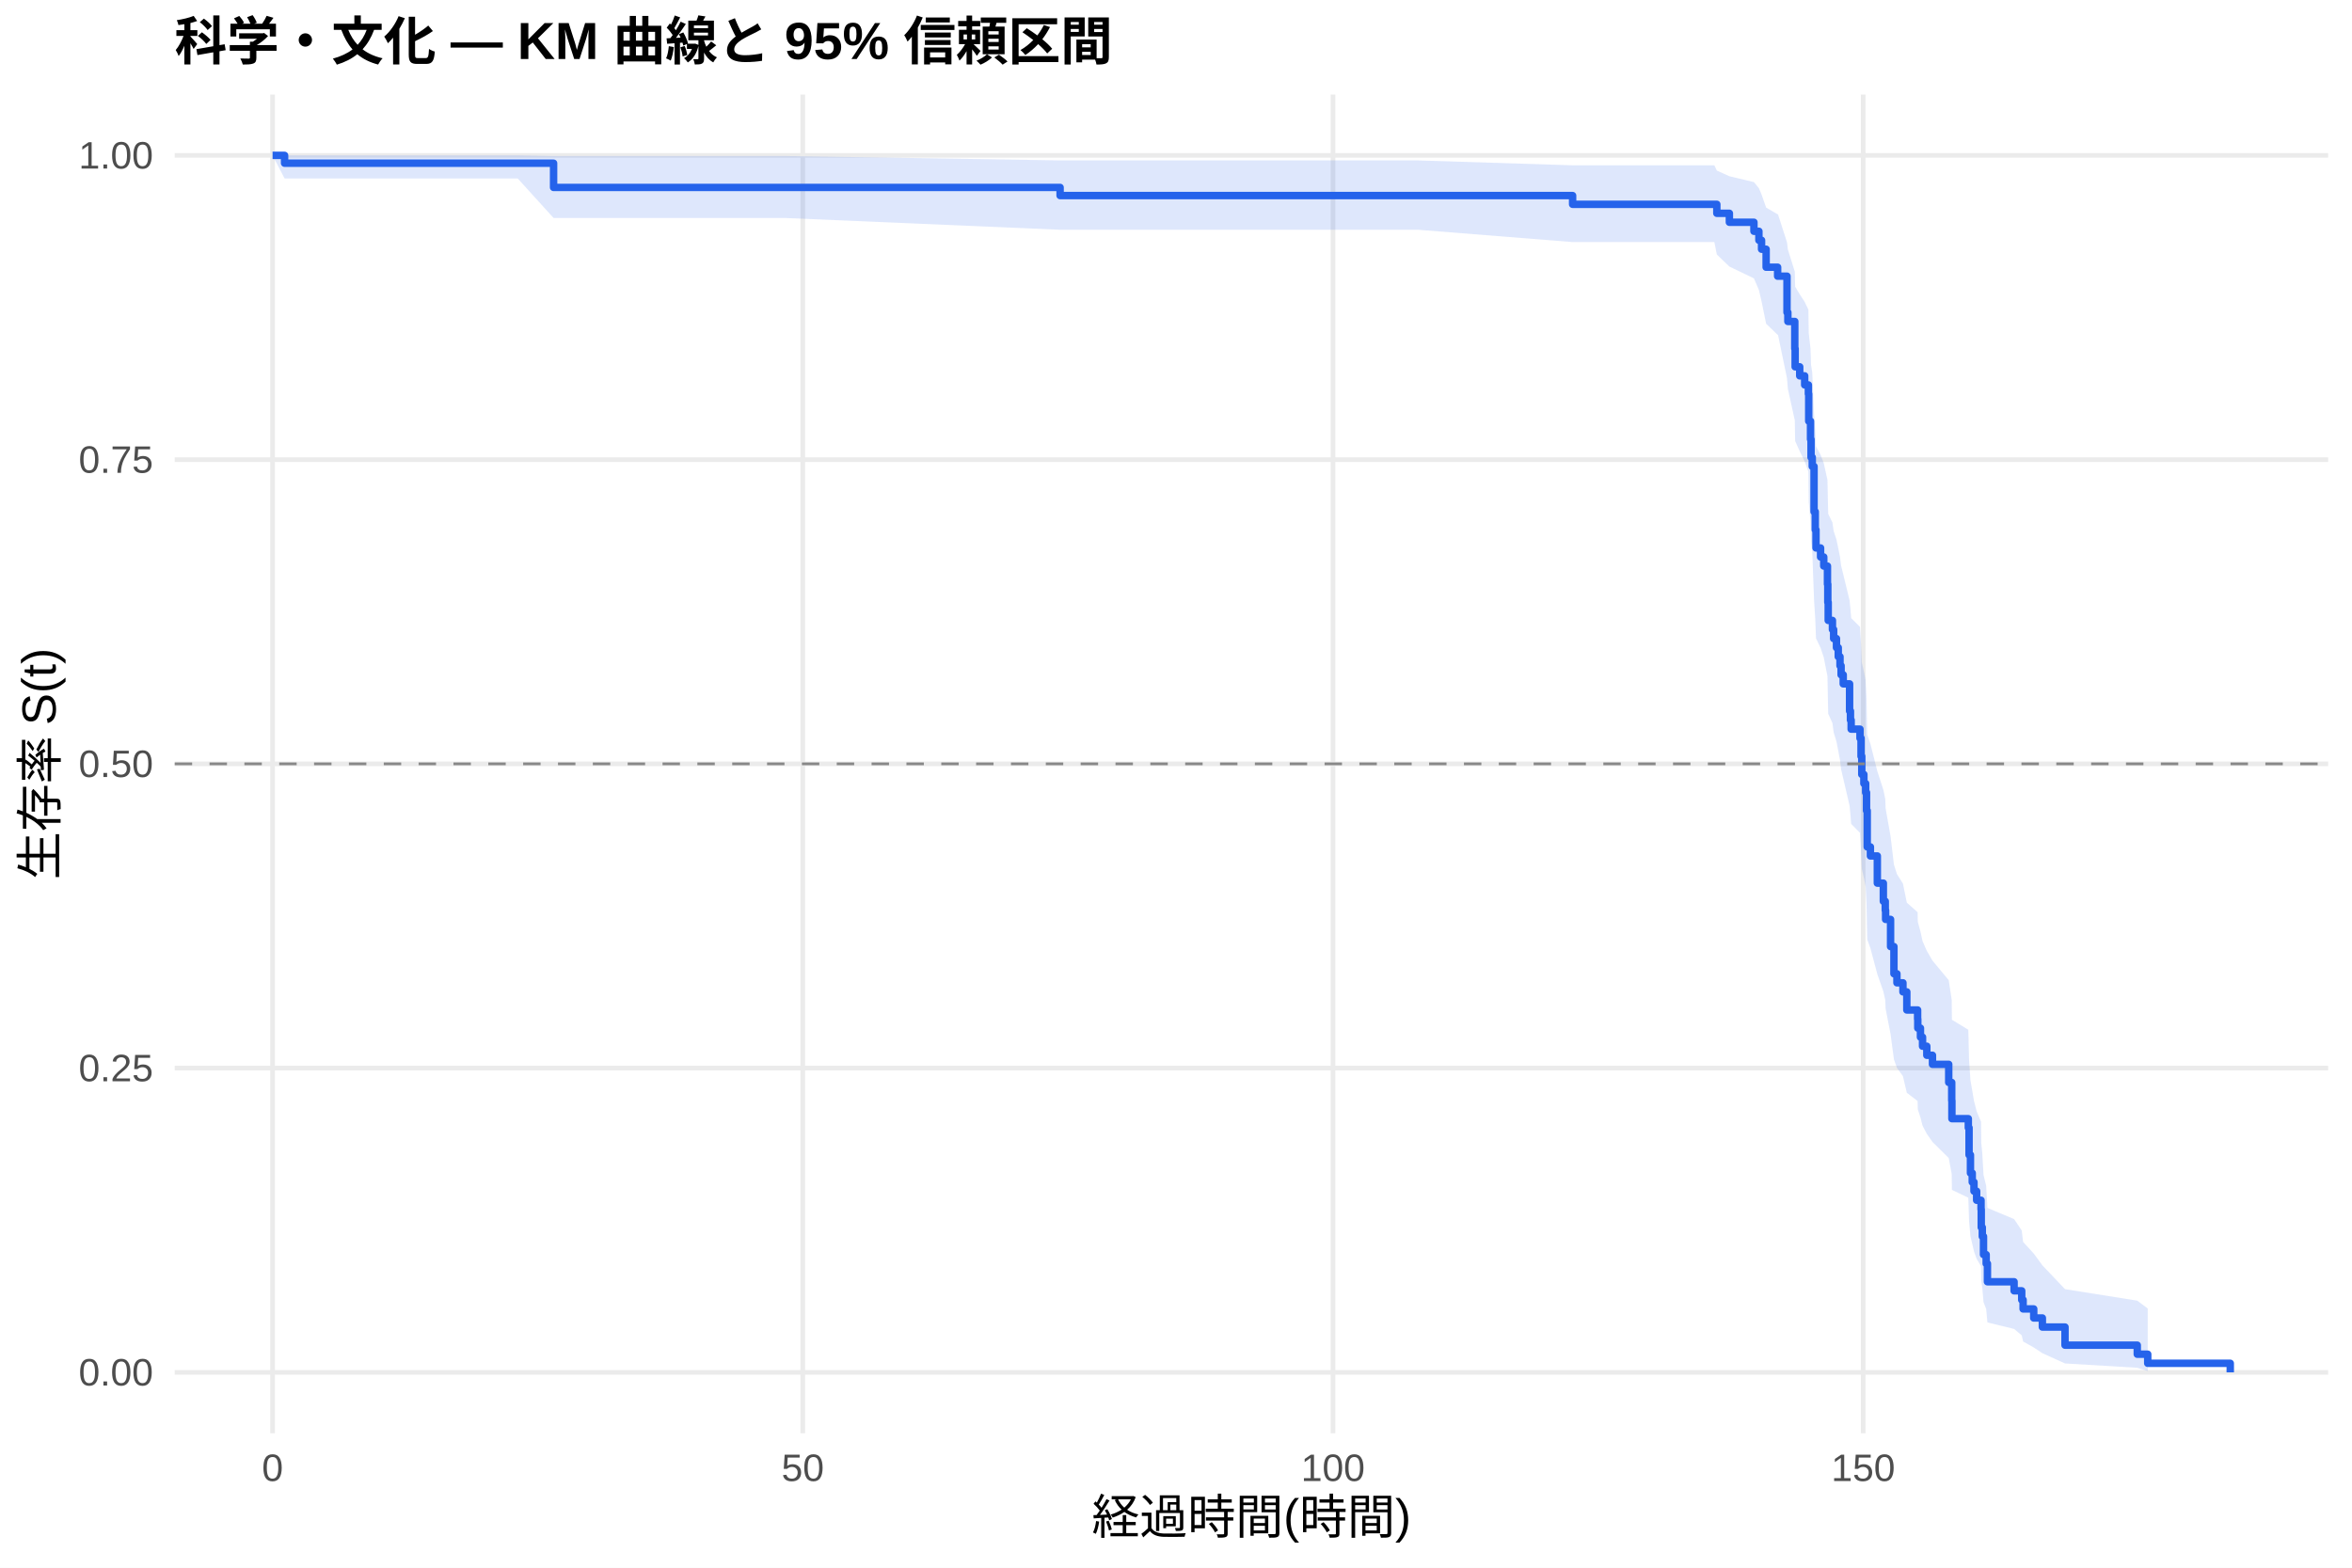
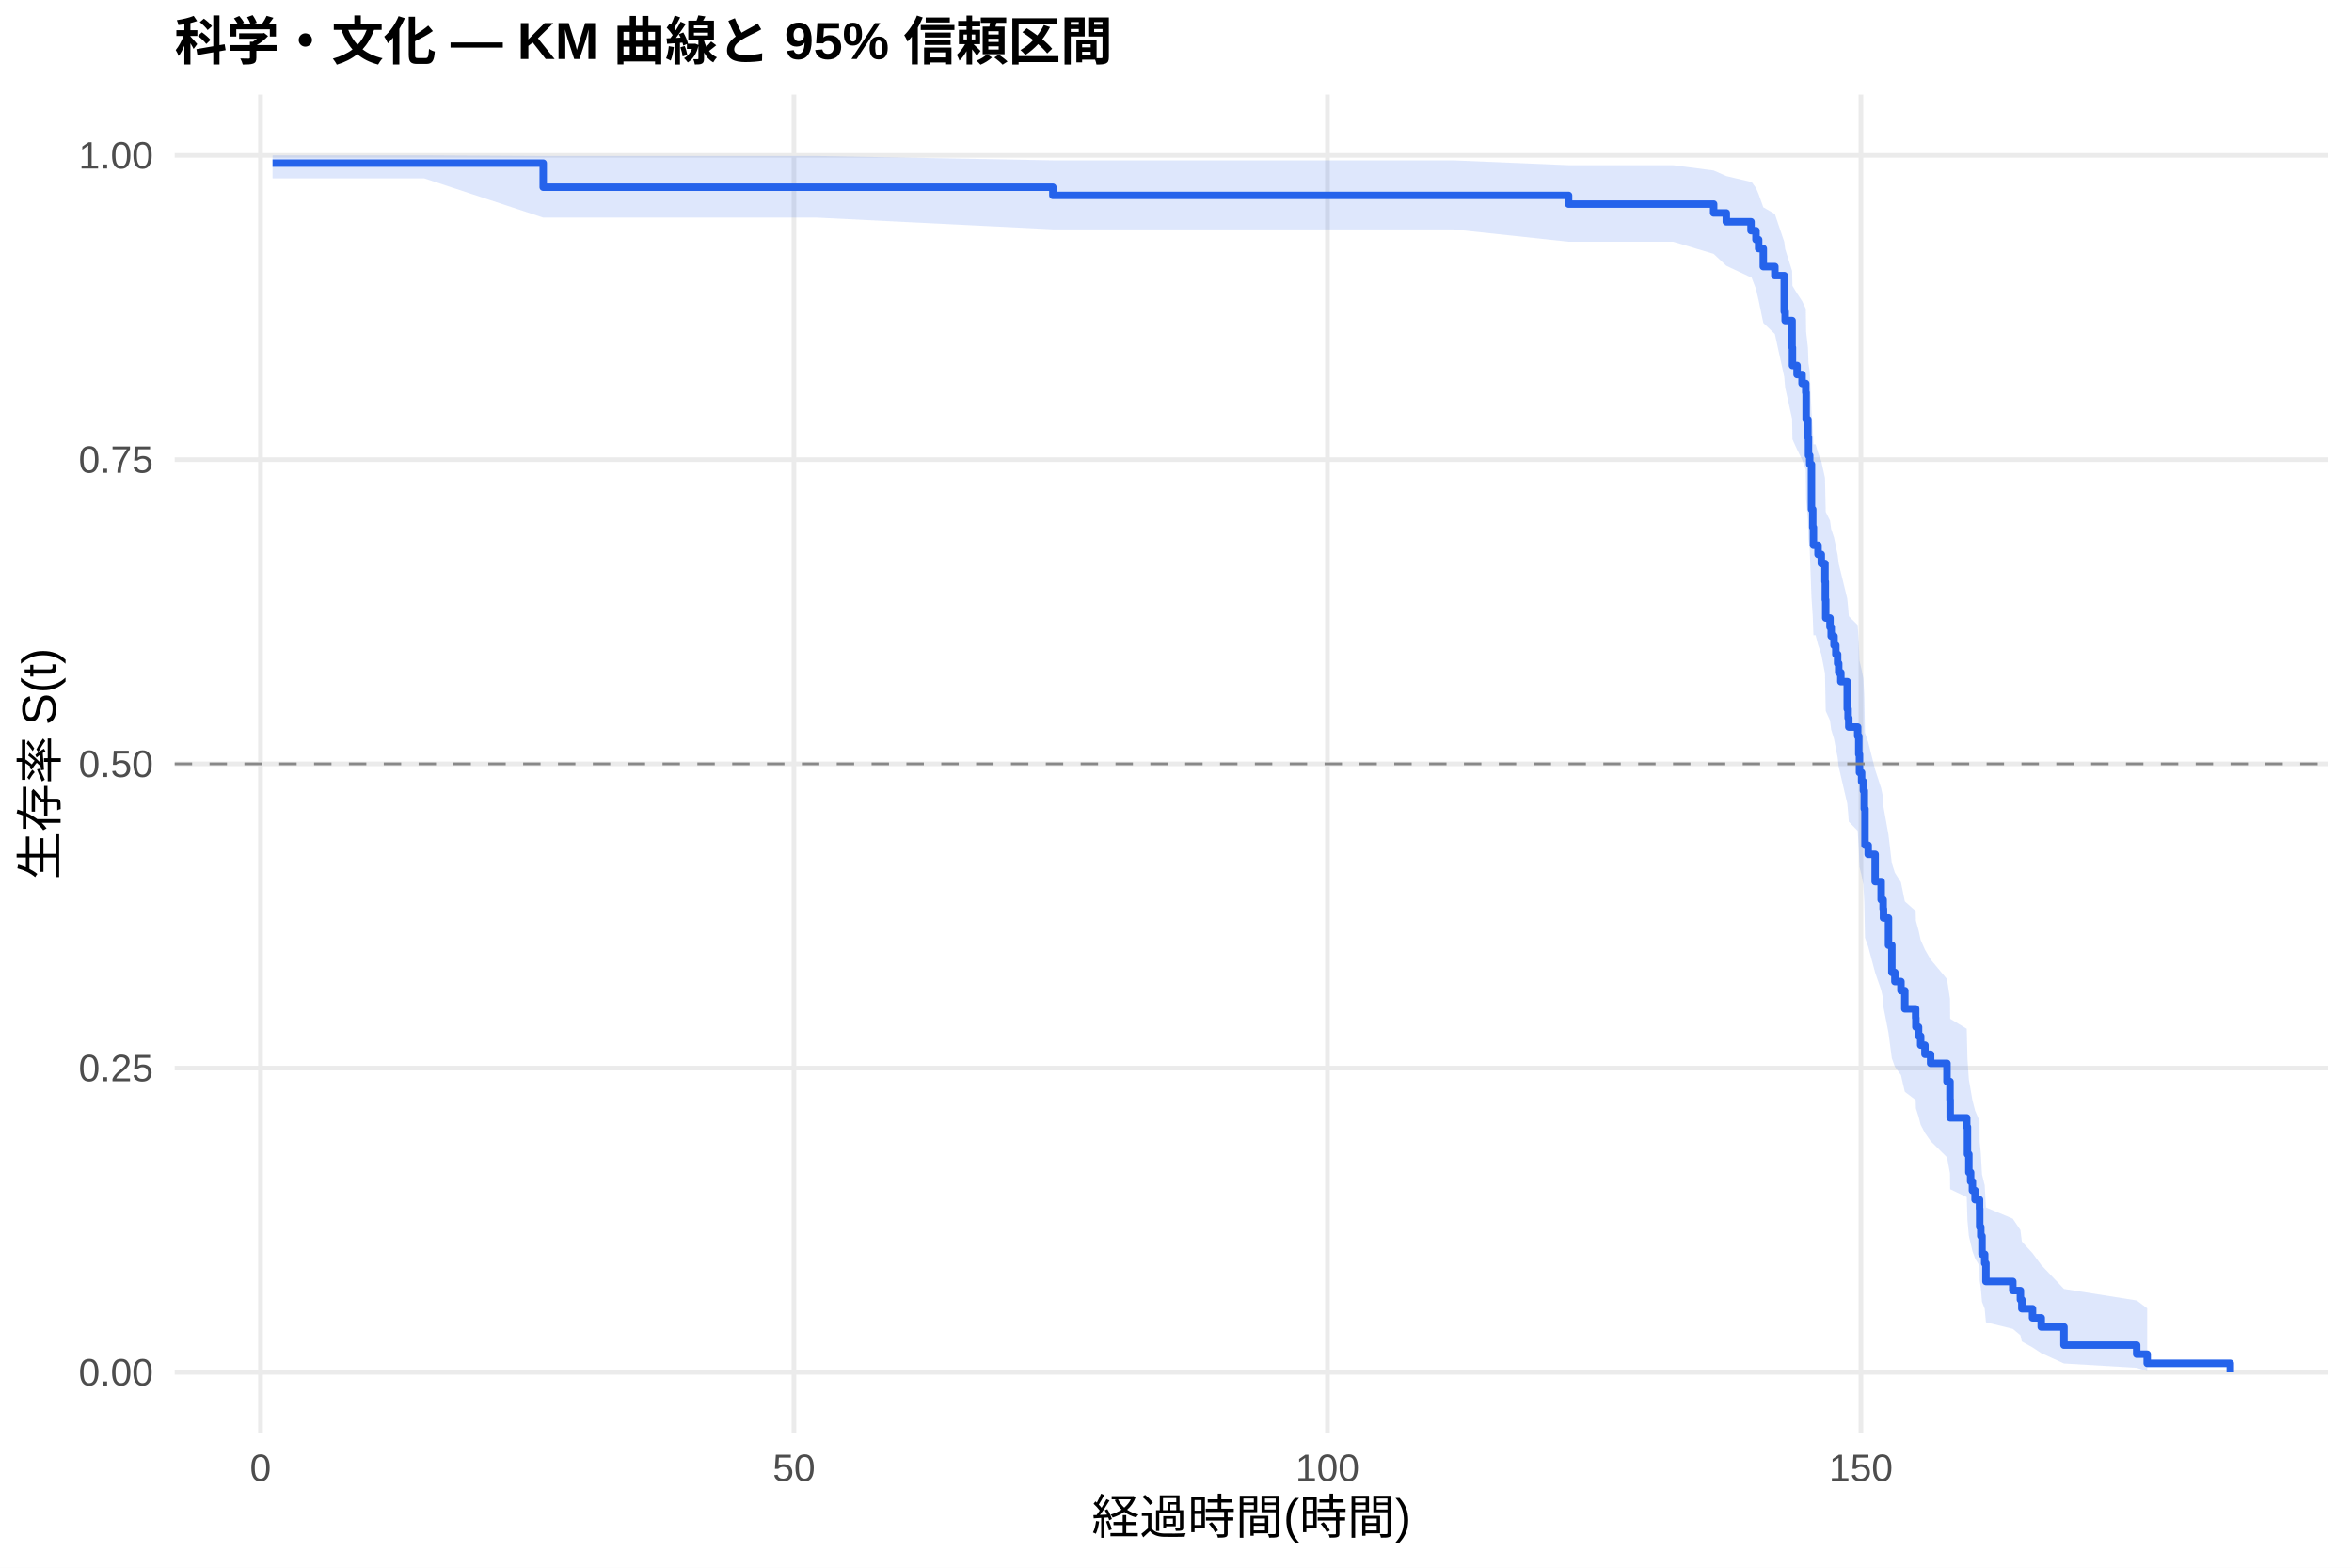
<svg xmlns="http://www.w3.org/2000/svg" width="540.00pt" height="360.00pt" viewBox="0 0 540.00 360.00">
  <g class="svglite">
    <defs>
      <style type="text/css">
    .svglite line, .svglite polyline, .svglite polygon, .svglite path, .svglite rect, .svglite circle {
      fill: none;
      stroke: #000000;
      stroke-linecap: round;
      stroke-linejoin: round;
      stroke-miterlimit: 10.00;
    }
    .svglite text {
      white-space: pre;
    }
    .svglite g.glyphgroup path {
      fill: inherit;
      stroke: none;
    }
  </style>
    </defs>
    <rect width="100%" height="100%" style="stroke: none; fill: #FFFFFF;" />
    <defs>
      <clipPath id="cpMC4wMHw1NDAuMDB8MC4wMHwzNjAuMDA=">
        <rect x="0.00" y="0.00" width="540.00" height="360.00" />
      </clipPath>
    </defs>
    <g clip-path="url(#cpMC4wMHw1NDAuMDB8MC4wMHwzNjAuMDA=)">
      <rect x="0" y="0.00" width="540.00" height="360.00" style="stroke-width: 1.07; stroke: none; fill: #FFFFFF;" />
    </g>
    <defs>
      <clipPath id="cpNDAuMTF8NTM0LjUyfDIxLjcxfDMyOS4xMg==">
        <rect x="40.11" y="21.71" width="494.41" height="307.41" />
      </clipPath>
    </defs>
    <g clip-path="url(#cpNDAuMTF8NTM0LjUyfDIxLjcxfDMyOS4xMg==)">
      <polyline points="40.11,315.14 534.52,315.14 " style="stroke-width: 1.07; stroke: #EBEBEB; stroke-linecap: butt;" />
      <polyline points="40.11,245.28 534.52,245.28 " style="stroke-width: 1.07; stroke: #EBEBEB; stroke-linecap: butt;" />
      <polyline points="40.11,175.41 534.52,175.41 " style="stroke-width: 1.07; stroke: #EBEBEB; stroke-linecap: butt;" />
      <polyline points="40.11,105.55 534.52,105.55 " style="stroke-width: 1.07; stroke: #EBEBEB; stroke-linecap: butt;" />
      <polyline points="40.11,35.68 534.52,35.68 " style="stroke-width: 1.07; stroke: #EBEBEB; stroke-linecap: butt;" />
-       <polyline points="62.58,329.12 62.58,21.71 " style="stroke-width: 1.07; stroke: #EBEBEB; stroke-linecap: butt;" />
-       <polyline points="184.31,329.12 184.31,21.71 " style="stroke-width: 1.07; stroke: #EBEBEB; stroke-linecap: butt;" />
-       <polyline points="306.04,329.12 306.04,21.71 " style="stroke-width: 1.07; stroke: #EBEBEB; stroke-linecap: butt;" />
-       <polyline points="427.77,329.12 427.77,21.71 " style="stroke-width: 1.07; stroke: #EBEBEB; stroke-linecap: butt;" />
-       <polygon points="62.58,35.68 65.34,35.68 90.70,35.68 118.86,35.68 127.10,35.83 156.96,35.83 180.29,35.83 243.39,36.84 260.31,36.84 287.94,36.84 309.57,36.84 325.56,36.84 361.06,37.96 375.71,37.96 393.60,37.96 394.17,39.17 397.05,40.47 402.69,41.82 403.83,43.22 404.44,44.67 405.49,47.67 408.13,49.21 408.21,49.21 410.28,55.64 410.48,57.30 412.07,62.37 412.15,65.83 413.20,67.57 414.34,69.33 415.19,71.10 415.27,76.46 415.68,80.09 415.80,83.75 416.08,85.60 416.49,94.93 416.77,98.71 416.94,102.52 417.99,104.44 418.72,106.36 419.57,110.22 419.65,114.11 419.74,118.01 420.71,119.98 420.99,121.95 421.64,123.92 422.05,125.90 422.45,127.89 422.70,129.88 423.19,131.87 424.65,137.89 424.85,139.91 425.01,141.93 427.04,143.96 427.28,148.03 427.45,152.12 427.93,154.18 428.34,156.24 428.54,160.37 428.70,168.70 429.43,170.80 431.02,177.12 432.40,181.36 432.84,183.48 432.92,185.62 434.06,192.05 434.83,198.54 435.52,200.72 436.90,202.90 437.79,207.28 440.27,209.48 440.31,211.69 440.92,213.90 441.40,216.13 442.38,218.35 443.68,220.59 447.41,225.09 448.10,229.61 448.14,234.17 451.91,236.47 452.08,243.41 452.40,248.09 452.81,250.44 453.21,252.81 453.82,255.20 454.83,257.59 454.88,262.43 455.12,264.87 455.40,269.81 456.01,272.31 456.30,277.38 462.42,279.95 464.17,282.56 464.49,285.19 466.93,287.86 468.91,290.56 474.11,296.04 490.70,298.68 493.10,300.48 493.10,314.85 490.70,314.09 474.11,313.10 468.91,310.74 466.93,309.43 464.49,308.06 464.17,306.64 462.42,305.18 456.30,303.68 456.01,300.59 455.40,299.01 455.12,295.77 454.88,294.12 454.83,290.78 453.82,289.08 453.21,287.37 452.81,285.64 452.40,283.90 452.08,280.39 451.91,275.04 448.14,273.24 448.10,269.60 447.41,265.93 443.68,262.23 442.38,260.37 441.40,258.50 440.92,256.62 440.31,254.74 440.27,252.84 437.79,250.94 436.90,247.13 435.52,245.21 434.83,243.28 434.06,237.47 432.92,231.61 432.84,229.64 432.40,227.67 431.02,223.71 429.43,217.73 428.70,215.73 428.54,207.66 428.34,203.59 427.93,201.55 427.45,199.50 427.28,195.39 427.04,191.26 425.01,189.19 424.85,187.11 424.65,185.03 423.19,178.75 422.70,176.64 422.45,174.53 422.05,172.42 421.64,170.30 420.99,168.17 420.71,166.04 419.74,163.90 419.65,159.61 419.57,155.29 418.72,150.95 417.99,148.77 416.94,146.59 416.77,142.20 416.49,137.78 416.08,126.61 415.80,124.35 415.68,119.81 415.27,115.23 415.19,108.30 414.34,105.97 413.20,103.62 412.15,101.27 412.07,96.52 410.48,89.29 410.28,86.85 408.21,76.88 408.13,76.88 405.49,74.35 404.44,69.21 403.83,66.59 402.69,63.93 397.05,61.21 394.17,58.44 393.60,55.59 375.71,55.59 361.06,55.59 325.56,52.76 309.57,52.76 287.94,52.76 260.31,52.76 243.39,52.76 180.29,50.06 156.96,50.06 127.10,50.06 118.86,40.98 90.70,40.98 65.34,40.98 62.58,35.68 " style="stroke-width: 0.00; stroke: none; stroke-linecap: butt; fill: #2563EB; fill-opacity: 0.15;" />
-       <polyline points="62.58,35.68 65.34,35.68 90.70,35.68 118.86,35.68 127.10,35.83 156.96,35.83 180.29,35.83 243.39,36.84 260.31,36.84 287.94,36.84 309.57,36.84 325.56,36.84 361.06,37.96 375.71,37.96 393.60,37.96 394.17,39.17 397.05,40.47 402.69,41.82 403.83,43.22 404.44,44.67 405.49,47.67 408.13,49.21 408.21,49.21 410.28,55.64 410.48,57.30 412.07,62.37 412.15,65.83 413.20,67.57 414.34,69.33 415.19,71.10 415.27,76.46 415.68,80.09 415.80,83.75 416.08,85.60 416.49,94.93 416.77,98.71 416.94,102.52 417.99,104.44 418.72,106.36 419.57,110.22 419.65,114.11 419.74,118.01 420.71,119.98 420.99,121.95 421.64,123.92 422.05,125.90 422.45,127.89 422.70,129.88 423.19,131.87 424.65,137.89 424.85,139.91 425.01,141.93 427.04,143.96 427.28,148.03 427.45,152.12 427.93,154.18 428.34,156.24 428.54,160.37 428.70,168.70 429.43,170.80 431.02,177.12 432.40,181.36 432.84,183.48 432.92,185.62 434.06,192.05 434.83,198.54 435.52,200.72 436.90,202.90 437.79,207.28 440.27,209.48 440.31,211.69 440.92,213.90 441.40,216.13 442.38,218.35 443.68,220.59 447.41,225.09 448.10,229.61 448.14,234.17 451.91,236.47 452.08,243.41 452.40,248.09 452.81,250.44 453.21,252.81 453.82,255.20 454.83,257.59 454.88,262.43 455.12,264.87 455.40,269.81 456.01,272.31 456.30,277.38 462.42,279.95 464.17,282.56 464.49,285.19 466.93,287.86 468.91,290.56 474.11,296.04 490.70,298.68 493.10,300.48 " style="stroke-width: 1.07; stroke: none; stroke-linecap: butt;" />
-       <polyline points="493.10,314.85 490.70,314.09 474.11,313.10 468.91,310.74 466.93,309.43 464.49,308.06 464.17,306.64 462.42,305.18 456.30,303.68 456.01,300.59 455.40,299.01 455.12,295.77 454.88,294.12 454.83,290.78 453.82,289.08 453.21,287.37 452.81,285.64 452.40,283.90 452.08,280.39 451.91,275.04 448.14,273.24 448.10,269.60 447.41,265.93 443.68,262.23 442.38,260.37 441.40,258.50 440.92,256.62 440.31,254.74 440.27,252.84 437.79,250.94 436.90,247.13 435.52,245.21 434.83,243.28 434.06,237.47 432.92,231.61 432.84,229.64 432.40,227.67 431.02,223.71 429.43,217.73 428.70,215.73 428.54,207.66 428.34,203.59 427.93,201.55 427.45,199.50 427.28,195.39 427.04,191.26 425.01,189.19 424.85,187.11 424.65,185.03 423.19,178.75 422.70,176.64 422.45,174.53 422.05,172.42 421.64,170.30 420.99,168.17 420.71,166.04 419.74,163.90 419.65,159.61 419.57,155.29 418.72,150.95 417.99,148.77 416.94,146.59 416.77,142.20 416.49,137.78 416.08,126.61 415.80,124.35 415.68,119.81 415.27,115.23 415.19,108.30 414.34,105.97 413.20,103.62 412.15,101.27 412.07,96.52 410.48,89.29 410.28,86.85 408.21,76.88 408.13,76.88 405.49,74.35 404.44,69.21 403.83,66.59 402.69,63.93 397.05,61.21 394.17,58.44 393.60,55.59 375.71,55.59 361.06,55.59 325.56,52.76 309.57,52.76 287.94,52.76 260.31,52.76 243.39,52.76 180.29,50.06 156.96,50.06 127.10,50.06 118.86,40.98 90.70,40.98 65.34,40.98 62.58,35.68 " style="stroke-width: 1.07; stroke: none; stroke-linecap: butt;" />
-       <polyline points="62.58,35.68 65.34,35.68 65.34,37.48 90.70,37.48 90.70,37.48 118.86,37.48 118.86,37.48 127.10,37.48 127.10,43.04 156.96,43.04 156.96,43.04 180.29,43.04 180.29,43.04 243.39,43.04 243.39,44.91 260.31,44.91 260.31,44.91 287.94,44.91 287.94,44.91 309.57,44.91 309.57,44.91 325.56,44.91 325.56,44.91 361.06,44.91 361.06,46.92 375.71,46.92 375.71,46.92 393.60,46.92 393.60,46.92 394.17,46.92 394.17,48.98 397.05,48.98 397.05,51.04 402.69,51.04 402.69,53.11 403.83,53.11 403.83,55.17 404.44,55.17 404.44,57.23 405.49,57.23 405.49,61.36 408.13,61.36 408.13,63.42 408.21,63.42 408.21,63.42 410.28,63.42 410.28,71.74 410.48,71.74 410.48,73.82 412.07,73.82 412.07,80.06 412.15,80.06 412.15,84.23 413.20,84.23 413.20,86.31 414.34,86.31 414.34,88.39 415.19,88.39 415.19,90.47 415.27,90.47 415.27,96.71 415.68,96.71 415.68,100.87 415.80,100.87 415.80,105.03 416.08,105.03 416.08,107.11 416.49,107.11 416.49,117.51 416.77,117.51 416.77,121.67 416.94,121.67 416.94,125.83 417.99,125.83 417.99,127.91 418.72,127.91 418.72,129.99 419.57,129.99 419.57,134.15 419.65,134.15 419.65,138.31 419.74,138.31 419.74,142.47 420.71,142.47 420.71,144.56 420.99,144.56 420.99,146.64 421.64,146.64 421.64,148.72 422.05,148.72 422.05,150.80 422.45,150.80 422.45,152.88 422.70,152.88 422.70,154.96 423.19,154.96 423.19,157.04 424.65,157.04 424.65,163.28 424.85,163.28 424.85,165.36 425.01,165.36 425.01,167.44 427.04,167.44 427.04,169.52 427.28,169.52 427.28,173.68 427.45,173.68 427.45,177.84 427.93,177.84 427.93,179.92 428.34,179.92 428.34,182.00 428.54,182.00 428.54,186.16 428.70,186.16 428.70,194.48 429.43,194.48 429.43,196.56 431.02,196.56 431.02,202.80 432.40,202.80 432.40,206.97 432.84,206.97 432.84,209.05 432.92,209.05 432.92,211.13 434.06,211.13 434.06,217.37 434.83,217.37 434.83,223.61 435.52,223.61 435.52,225.69 436.90,225.69 436.90,227.77 437.79,227.77 437.79,231.93 440.27,231.93 440.27,234.01 440.31,234.01 440.31,236.09 440.92,236.09 440.92,238.17 441.40,238.17 441.40,240.25 442.38,240.25 442.38,242.33 443.68,242.33 443.68,244.41 447.41,244.41 447.41,248.57 448.10,248.57 448.10,252.73 448.14,252.73 448.14,256.89 451.91,256.89 451.91,258.97 452.08,258.97 452.08,265.21 452.40,265.21 452.40,269.38 452.81,269.38 452.81,271.46 453.21,271.46 453.21,273.54 453.82,273.54 453.82,275.62 454.83,275.62 454.83,277.70 454.88,277.70 454.88,281.86 455.12,281.86 455.12,283.94 455.40,283.94 455.40,288.10 456.01,288.10 456.01,290.18 456.30,290.18 456.30,294.34 462.42,294.34 462.42,296.42 464.17,296.42 464.17,298.50 464.49,298.50 464.49,300.58 466.93,300.58 466.93,302.66 468.91,302.66 468.91,304.74 474.11,304.74 474.11,308.90 490.70,308.90 490.70,310.98 493.10,310.98 493.10,313.06 512.05,313.06 512.05,315.14 " style="stroke-width: 1.71; stroke: #2563EB; stroke-linecap: butt;" />
+       <polyline points="59.81,329.12 59.81,21.71 " style="stroke-width: 1.07; stroke: #EBEBEB; stroke-linecap: butt;" />
+       <polyline points="182.29,329.12 182.29,21.71 " style="stroke-width: 1.07; stroke: #EBEBEB; stroke-linecap: butt;" />
+       <polyline points="304.77,329.12 304.77,21.71 " style="stroke-width: 1.07; stroke: #EBEBEB; stroke-linecap: butt;" />
+       <polyline points="427.25,329.12 427.25,21.71 " style="stroke-width: 1.07; stroke: #EBEBEB; stroke-linecap: butt;" />
+       <polygon points="62.58,35.68 69.07,35.68 97.37,35.68 124.72,35.83 125.70,35.83 164.04,35.83 187.51,35.83 241.73,36.83 268.02,36.83 295.83,36.83 317.59,36.83 333.67,36.83 360.13,37.94 384.14,37.94 393.44,39.15 396.34,40.43 402.02,41.77 402.14,41.77 403.16,43.17 403.77,44.61 404.84,47.60 407.49,49.14 409.65,55.53 409.86,57.18 411.45,62.21 411.53,65.64 412.59,67.37 413.74,69.11 414.59,70.87 414.67,76.19 415.08,79.79 415.21,83.42 415.49,85.25 415.90,94.51 416.19,98.27 416.35,102.04 416.84,102.04 417.41,103.96 418.15,105.88 419.00,109.75 419.08,113.63 419.17,117.55 420.15,119.51 420.43,121.48 421.08,123.46 421.49,125.44 421.90,127.43 422.15,129.42 422.64,131.42 424.11,137.45 424.31,139.47 424.47,141.50 426.51,143.53 426.76,147.61 426.92,151.71 427.41,153.76 427.82,155.83 428.03,159.97 428.19,168.31 428.92,170.41 430.52,176.75 431.90,181.00 432.35,183.13 432.43,185.27 433.58,191.72 434.35,198.22 435.05,200.40 436.44,202.59 437.33,206.98 439.82,209.19 439.87,211.40 440.48,213.62 440.97,215.85 441.95,218.08 443.25,220.32 447.01,224.83 447.70,229.37 447.74,233.94 451.54,236.24 451.71,243.20 452.03,247.89 452.44,250.25 452.85,252.63 453.46,255.02 454.48,257.42 454.52,262.27 454.77,264.72 455.05,269.68 455.67,272.18 455.95,277.27 462.12,279.85 463.87,282.46 464.20,285.10 466.65,287.77 468.65,290.49 473.87,295.98 490.57,298.63 492.98,300.44 492.98,314.85 490.57,314.09 473.87,313.10 468.65,310.73 466.65,309.41 464.20,308.04 463.87,306.61 462.12,305.15 455.95,303.64 455.67,300.54 455.05,298.95 454.77,295.70 454.52,294.05 454.48,290.69 453.46,288.99 452.85,287.27 452.44,285.54 452.03,283.79 451.71,280.27 451.54,274.90 447.74,273.09 447.70,269.44 447.01,265.76 443.25,262.04 441.95,260.17 440.97,258.29 440.48,256.41 439.87,254.51 439.82,252.61 437.33,250.71 436.44,246.88 435.05,244.95 434.35,243.02 433.58,237.18 432.43,231.30 432.35,229.32 431.90,227.34 430.52,223.36 428.92,217.36 428.19,215.35 428.03,207.24 427.82,203.15 427.41,201.10 426.92,199.05 426.76,194.92 426.51,190.77 424.47,188.69 424.31,186.60 424.11,184.51 422.64,178.20 422.15,176.08 421.90,173.96 421.49,171.84 421.08,169.71 420.43,167.57 420.15,165.43 419.17,163.28 419.08,158.96 419.00,154.63 418.15,150.26 417.41,148.07 416.84,145.87 416.35,145.87 416.19,141.51 415.90,137.13 415.49,126.04 415.21,123.80 415.08,119.29 414.67,114.75 414.59,107.86 413.74,105.55 412.59,103.22 411.53,100.88 411.45,96.17 409.86,89.00 409.65,86.57 407.49,76.68 404.84,74.15 403.77,69.00 403.16,66.37 402.14,63.70 402.02,63.70 396.34,61.03 393.44,58.30 384.14,55.51 360.13,55.51 333.67,52.67 317.59,52.67 295.83,52.67 268.02,52.67 241.73,52.67 187.51,49.97 164.04,49.97 125.70,49.97 124.72,49.97 97.37,40.95 69.07,40.95 62.58,40.95 " style="stroke-width: 0.00; stroke: none; stroke-linecap: butt; fill: #2563EB; fill-opacity: 0.15;" />
+       <polyline points="62.58,35.68 69.07,35.68 97.37,35.68 124.72,35.83 125.70,35.83 164.04,35.83 187.51,35.83 241.73,36.83 268.02,36.83 295.83,36.83 317.59,36.83 333.67,36.83 360.13,37.94 384.14,37.94 393.44,39.15 396.34,40.43 402.02,41.77 402.14,41.77 403.16,43.17 403.77,44.61 404.84,47.60 407.49,49.14 409.65,55.53 409.86,57.18 411.45,62.21 411.53,65.64 412.59,67.37 413.74,69.11 414.59,70.87 414.67,76.19 415.08,79.79 415.21,83.42 415.49,85.25 415.90,94.51 416.19,98.27 416.35,102.04 416.84,102.04 417.41,103.96 418.15,105.88 419.00,109.75 419.08,113.63 419.17,117.55 420.15,119.51 420.43,121.48 421.08,123.46 421.49,125.44 421.90,127.43 422.15,129.42 422.64,131.42 424.11,137.45 424.31,139.47 424.47,141.50 426.51,143.53 426.76,147.61 426.92,151.71 427.41,153.76 427.82,155.83 428.03,159.97 428.19,168.31 428.92,170.41 430.52,176.75 431.90,181.00 432.35,183.13 432.43,185.27 433.58,191.72 434.35,198.22 435.05,200.40 436.44,202.59 437.33,206.98 439.82,209.19 439.87,211.40 440.48,213.62 440.97,215.85 441.95,218.08 443.25,220.32 447.01,224.83 447.70,229.37 447.74,233.94 451.54,236.24 451.71,243.20 452.03,247.89 452.44,250.25 452.85,252.63 453.46,255.02 454.48,257.42 454.52,262.27 454.77,264.72 455.05,269.68 455.67,272.18 455.95,277.27 462.12,279.85 463.87,282.46 464.20,285.10 466.65,287.77 468.65,290.49 473.87,295.98 490.57,298.63 492.98,300.44 " style="stroke-width: 1.07; stroke: none; stroke-linecap: butt;" />
+       <polyline points="492.98,314.85 490.57,314.09 473.87,313.10 468.65,310.73 466.65,309.41 464.20,308.04 463.87,306.61 462.12,305.15 455.95,303.64 455.67,300.54 455.05,298.95 454.77,295.70 454.52,294.05 454.48,290.69 453.46,288.99 452.85,287.27 452.44,285.54 452.03,283.79 451.71,280.27 451.54,274.90 447.74,273.09 447.70,269.44 447.01,265.76 443.25,262.04 441.95,260.17 440.97,258.29 440.48,256.41 439.87,254.51 439.82,252.61 437.33,250.71 436.44,246.88 435.05,244.95 434.35,243.02 433.58,237.18 432.43,231.30 432.35,229.32 431.90,227.34 430.52,223.36 428.92,217.36 428.19,215.35 428.03,207.24 427.82,203.15 427.41,201.10 426.92,199.05 426.76,194.92 426.51,190.77 424.47,188.69 424.31,186.60 424.11,184.51 422.64,178.20 422.15,176.08 421.90,173.96 421.49,171.84 421.08,169.71 420.43,167.57 420.15,165.43 419.17,163.28 419.08,158.96 419.00,154.63 418.15,150.26 417.41,148.07 416.84,145.87 416.35,145.87 416.19,141.51 415.90,137.13 415.49,126.04 415.21,123.80 415.08,119.29 414.67,114.75 414.59,107.86 413.74,105.55 412.59,103.22 411.53,100.88 411.45,96.17 409.86,89.00 409.65,86.57 407.49,76.68 404.84,74.15 403.77,69.00 403.16,66.37 402.14,63.70 402.02,63.70 396.34,61.03 393.44,58.30 384.14,55.51 360.13,55.51 333.67,52.67 317.59,52.67 295.83,52.67 268.02,52.67 241.73,52.67 187.51,49.97 164.04,49.97 125.70,49.97 124.72,49.97 97.37,40.95 69.07,40.95 62.58,40.95 " style="stroke-width: 1.07; stroke: none; stroke-linecap: butt;" />
+       <polyline points="62.58,37.47 69.07,37.47 69.07,37.47 97.37,37.47 97.37,37.47 124.72,37.47 124.72,42.99 125.70,42.99 125.70,42.99 164.04,42.99 164.04,42.99 187.51,42.99 187.51,42.99 241.73,42.99 241.73,44.87 268.02,44.87 268.02,44.87 295.83,44.87 295.83,44.87 317.59,44.87 317.59,44.87 333.67,44.87 333.67,44.87 360.13,44.87 360.13,46.87 384.14,46.87 384.14,46.87 393.44,46.87 393.44,48.90 396.34,48.90 396.34,50.93 402.02,50.93 402.02,52.97 402.14,52.97 402.14,52.97 403.16,52.97 403.16,55.03 403.77,55.03 403.77,57.09 404.84,57.09 404.84,61.22 407.49,61.22 407.49,63.29 409.65,63.29 409.65,71.55 409.86,71.55 409.86,73.61 411.45,73.61 411.45,79.80 411.53,79.80 411.53,83.93 412.59,83.93 412.59,86.00 413.74,86.00 413.74,88.06 414.59,88.06 414.59,90.12 414.67,90.12 414.67,96.32 415.08,96.32 415.08,100.45 415.21,100.45 415.21,104.58 415.49,104.58 415.49,106.64 415.90,106.64 415.90,116.96 416.19,116.96 416.19,121.09 416.35,121.09 416.35,125.22 416.84,125.22 416.84,125.22 417.41,125.22 417.41,127.31 418.15,127.31 418.15,129.39 419.00,129.39 419.00,133.57 419.08,133.57 419.08,137.74 419.17,137.74 419.17,141.92 420.15,141.92 420.15,144.00 420.43,144.00 420.43,146.09 421.08,146.09 421.08,148.18 421.49,148.18 421.49,150.26 421.90,150.26 421.90,152.35 422.15,152.35 422.15,154.44 422.64,154.44 422.64,156.53 424.11,156.53 424.11,162.79 424.31,162.79 424.31,164.87 424.47,164.87 424.47,166.96 426.51,166.96 426.51,169.05 426.76,169.05 426.76,173.22 426.92,173.22 426.92,177.40 427.41,177.40 427.41,179.48 427.82,179.48 427.82,181.57 428.03,181.57 428.03,185.74 428.19,185.74 428.19,194.09 428.92,194.09 428.92,196.18 430.52,196.18 430.52,202.44 431.90,202.44 431.90,206.61 432.35,206.61 432.35,208.70 432.43,208.70 432.43,210.79 433.58,210.79 433.58,217.05 434.35,217.05 434.35,223.31 435.05,223.31 435.05,225.40 436.44,225.40 436.44,227.49 437.33,227.49 437.33,231.66 439.82,231.66 439.82,233.75 439.87,233.75 439.87,235.83 440.48,235.83 440.48,237.92 440.97,237.92 440.97,240.01 441.95,240.01 441.95,242.10 443.25,242.10 443.25,244.18 447.01,244.18 447.01,248.36 447.70,248.36 447.70,252.53 447.74,252.53 447.74,256.70 451.54,256.70 451.54,258.79 451.71,258.79 451.71,265.05 452.03,265.05 452.03,269.23 452.44,269.23 452.44,271.31 452.85,271.31 452.85,273.40 453.46,273.40 453.46,275.49 454.48,275.49 454.48,277.58 454.52,277.58 454.52,281.75 454.77,281.75 454.77,283.84 455.05,283.84 455.05,288.01 455.67,288.01 455.67,290.10 455.95,290.10 455.95,294.27 462.12,294.27 462.12,296.36 463.87,296.36 463.87,298.45 464.20,298.45 464.20,300.53 466.65,300.53 466.65,302.62 468.65,302.62 468.65,304.71 473.87,304.71 473.87,308.88 490.57,308.88 490.57,310.97 492.98,310.97 492.98,313.06 512.05,313.06 512.05,315.14 " style="stroke-width: 1.71; stroke: #2563EB; stroke-linecap: butt;" />
      <line x1="40.11" y1="175.41" x2="534.52" y2="175.41" style="stroke-width: 0.64; stroke: #888888; stroke-dasharray: 4.00,4.00; stroke-linecap: butt;" />
    </g>
    <g clip-path="url(#cpMC4wMHw1NDAuMDB8MC4wMHwzNjAuMDA=)">
      <text x="35.18" y="318.17" text-anchor="end" style="font-size: 8.80px;fill: #4D4D4D; font-family: &quot;Liberation Sans&quot;;" textLength="17.11px" lengthAdjust="spacingAndGlyphs">0.00</text>
      <text x="35.18" y="248.30" text-anchor="end" style="font-size: 8.80px;fill: #4D4D4D; font-family: &quot;Liberation Sans&quot;;" textLength="17.11px" lengthAdjust="spacingAndGlyphs">0.25</text>
      <text x="35.18" y="178.44" text-anchor="end" style="font-size: 8.80px;fill: #4D4D4D; font-family: &quot;Liberation Sans&quot;;" textLength="17.11px" lengthAdjust="spacingAndGlyphs">0.50</text>
      <text x="35.18" y="108.57" text-anchor="end" style="font-size: 8.80px;fill: #4D4D4D; font-family: &quot;Liberation Sans&quot;;" textLength="17.11px" lengthAdjust="spacingAndGlyphs">0.75</text>
      <text x="35.18" y="38.71" text-anchor="end" style="font-size: 8.80px;fill: #4D4D4D; font-family: &quot;Liberation Sans&quot;;" textLength="17.11px" lengthAdjust="spacingAndGlyphs">1.00</text>
-       <text x="62.58" y="340.10" text-anchor="middle" style="font-size: 8.80px;fill: #4D4D4D; font-family: &quot;Liberation Sans&quot;;" textLength="4.89px" lengthAdjust="spacingAndGlyphs">0</text>
-       <text x="184.31" y="340.10" text-anchor="middle" style="font-size: 8.80px;fill: #4D4D4D; font-family: &quot;Liberation Sans&quot;;" textLength="9.78px" lengthAdjust="spacingAndGlyphs">50</text>
-       <text x="306.04" y="340.10" text-anchor="middle" style="font-size: 8.80px;fill: #4D4D4D; font-family: &quot;Liberation Sans&quot;;" textLength="14.67px" lengthAdjust="spacingAndGlyphs">100</text>
-       <text x="427.77" y="340.10" text-anchor="middle" style="font-size: 8.80px;fill: #4D4D4D; font-family: &quot;Liberation Sans&quot;;" textLength="14.67px" lengthAdjust="spacingAndGlyphs">150</text>
+       <text x="59.81" y="340.10" text-anchor="middle" style="font-size: 8.80px;fill: #4D4D4D; font-family: &quot;Liberation Sans&quot;;" textLength="4.89px" lengthAdjust="spacingAndGlyphs">0</text>
+       <text x="182.29" y="340.10" text-anchor="middle" style="font-size: 8.80px;fill: #4D4D4D; font-family: &quot;Liberation Sans&quot;;" textLength="9.78px" lengthAdjust="spacingAndGlyphs">50</text>
+       <text x="304.77" y="340.10" text-anchor="middle" style="font-size: 8.80px;fill: #4D4D4D; font-family: &quot;Liberation Sans&quot;;" textLength="14.67px" lengthAdjust="spacingAndGlyphs">100</text>
+       <text x="427.25" y="340.10" text-anchor="middle" style="font-size: 8.80px;fill: #4D4D4D; font-family: &quot;Liberation Sans&quot;;" textLength="14.67px" lengthAdjust="spacingAndGlyphs">150</text>
      <text x="287.32" y="352.24" text-anchor="middle" style="font-size: 11.00px; font-family: &quot;Liberation Sans&quot;;" textLength="73.31px" lengthAdjust="spacingAndGlyphs">経過時間(時間)</text>
      <text transform="translate(13.05,175.41) rotate(-90)" text-anchor="middle" style="font-size: 11.00px; font-family: &quot;Liberation Sans&quot;;" textLength="53.78px" lengthAdjust="spacingAndGlyphs">生存率 S(t)</text>
      <text x="40.11" y="13.74" style="font-size: 12.00px; font-weight: bold; font-family: &quot;Liberation Sans&quot;;" textLength="215.33px" lengthAdjust="spacingAndGlyphs">科学・文化 — KM 曲線と 95% 信頼区間</text>
    </g>
  </g>
</svg>
